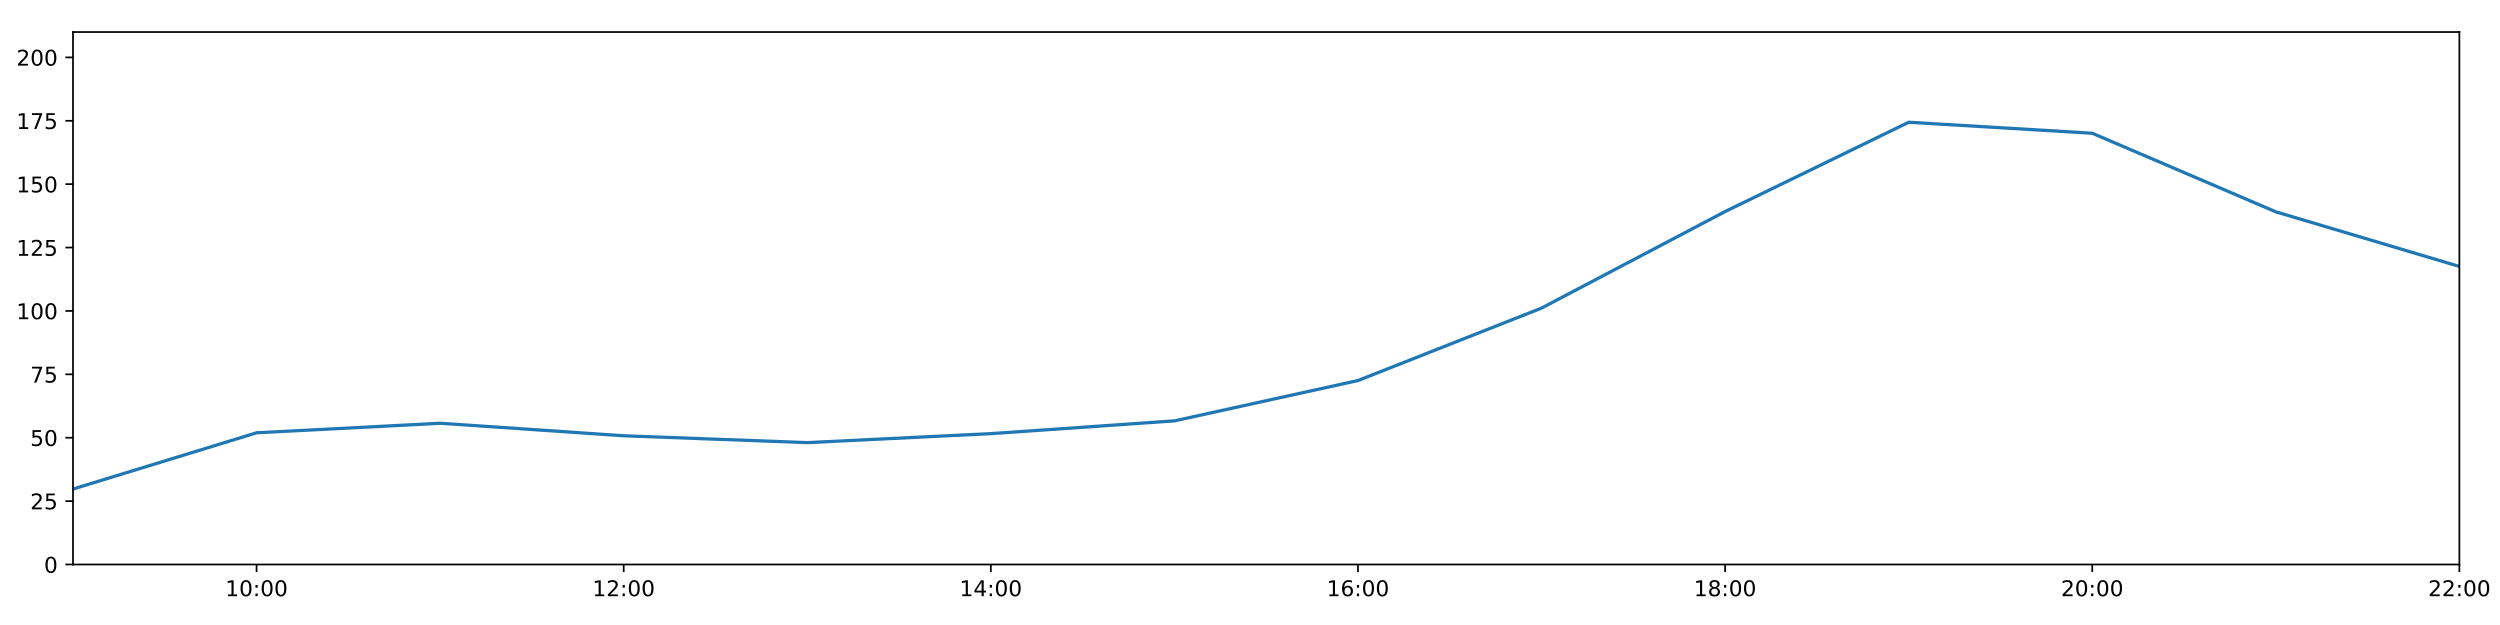
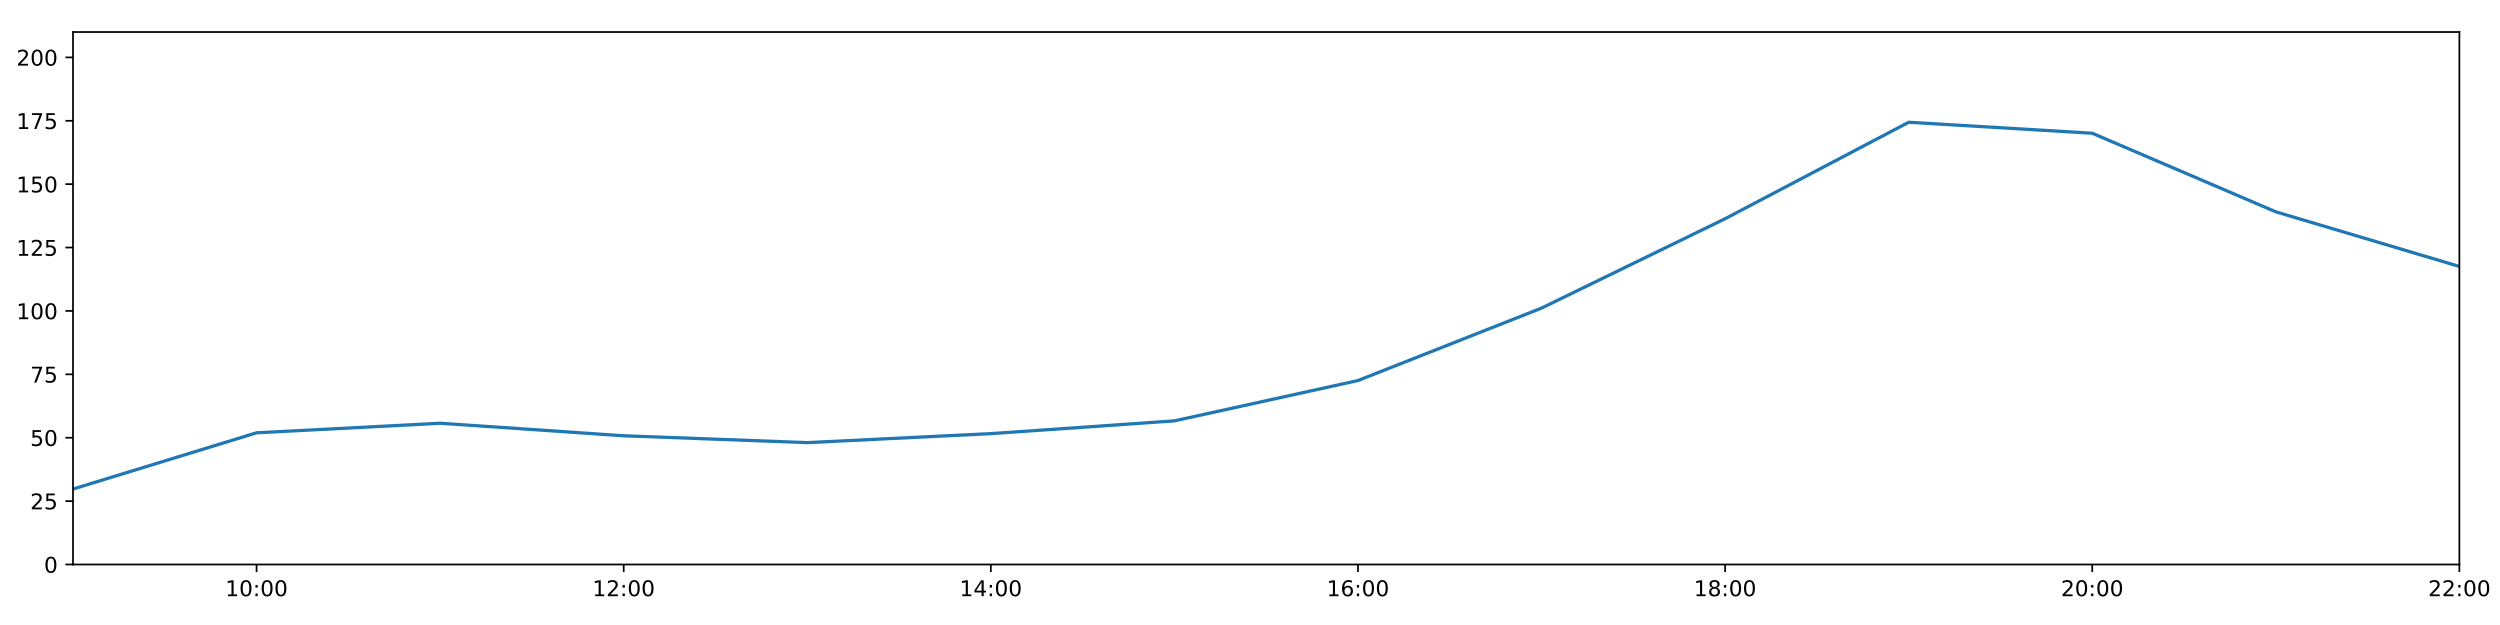
<svg xmlns="http://www.w3.org/2000/svg" xmlns:xlink="http://www.w3.org/1999/xlink" height="288pt" version="1.1" viewBox="0 0 1152 288" width="1152pt">
  <defs>
    <style type="text/css">
*{stroke-linecap:butt;stroke-linejoin:round;}
  </style>
  </defs>
  <g id="figure_1">
    <g id="patch_1">
      <path d="M 0 288  L 1152 288  L 1152 0  L 0 0  z " style="fill:#ffffff;" />
    </g>
    <g id="axes_1">
      <g id="patch_2">
        <path d="M 33.64 260.12  L 1133.28 260.12  L 1133.28 14.76  L 33.64 14.76  z " style="fill:#ffffff;" />
      </g>
      <g id="matplotlib.axis_1">
        <g id="xtick_1">
          <g id="line2d_1">
            <defs>
-               <path d="M 0 0  L 0 3.5  " id="m4571c9b797" style="stroke:#000000;stroke-width:0.8;" />
-             </defs>
-             <g>
-               <use style="stroke:#000000;stroke-width:0.8;" x="118.228" xlink:href="#m4571c9b797" y="260.12" />
+               <path d="M 0 0  L 0 3.5  " id="mfc76025023" style="stroke:#000000;stroke-width:0.8;" />
+             </defs>
+             <g>
+               <use style="stroke:#000000;stroke-width:0.8;" x="118.228" xlink:href="#mfc76025023" y="260.12" />
            </g>
          </g>
          <g id="text_1">
            <defs>
              <path d="M 12.406 8.297  L 28.516 8.297  L 28.516 63.922  L 10.984 60.406  L 10.984 69.391  L 28.422 72.906  L 38.281 72.906  L 38.281 8.297  L 54.391 8.297  L 54.391 0  L 12.406 0  z " id="DejaVuSans-49" />
              <path d="M 31.781 66.406  Q 24.172 66.406 20.328 58.906  Q 16.5 51.422 16.5 36.375  Q 16.5 21.391 20.328 13.891  Q 24.172 6.391 31.781 6.391  Q 39.453 6.391 43.281 13.891  Q 47.125 21.391 47.125 36.375  Q 47.125 51.422 43.281 58.906  Q 39.453 66.406 31.781 66.406  z M 31.781 74.219  Q 44.047 74.219 50.516 64.516  Q 56.984 54.828 56.984 36.375  Q 56.984 17.969 50.516 8.266  Q 44.047 -1.422 31.781 -1.422  Q 19.531 -1.422 13.062 8.266  Q 6.594 17.969 6.594 36.375  Q 6.594 54.828 13.062 64.516  Q 19.531 74.219 31.781 74.219  z " id="DejaVuSans-48" />
              <path d="M 11.719 12.406  L 22.016 12.406  L 22.016 0  L 11.719 0  z M 11.719 51.703  L 22.016 51.703  L 22.016 39.312  L 11.719 39.312  z " id="DejaVuSans-58" />
            </defs>
            <g transform="translate(103.8183 274.7184)scale(0.1 -0.1)">
              <use xlink:href="#DejaVuSans-49" />
              <use x="63.623" xlink:href="#DejaVuSans-48" />
              <use x="127.246" xlink:href="#DejaVuSans-58" />
              <use x="160.938" xlink:href="#DejaVuSans-48" />
              <use x="224.561" xlink:href="#DejaVuSans-48" />
            </g>
          </g>
        </g>
        <g id="xtick_2">
          <g id="line2d_2">
            <g>
-               <use style="stroke:#000000;stroke-width:0.8;" x="287.403" xlink:href="#m4571c9b797" y="260.12" />
+               <use style="stroke:#000000;stroke-width:0.8;" x="287.403" xlink:href="#mfc76025023" y="260.12" />
            </g>
          </g>
          <g id="text_2">
            <defs>
              <path d="M 19.188 8.297  L 53.609 8.297  L 53.609 0  L 7.328 0  L 7.328 8.297  Q 12.938 14.109 22.625 23.891  Q 32.328 33.688 34.812 36.531  Q 39.547 41.844 41.422 45.531  Q 43.312 49.219 43.312 52.781  Q 43.312 58.594 39.234 62.25  Q 35.156 65.922 28.609 65.922  Q 23.969 65.922 18.812 64.312  Q 13.672 62.703 7.812 59.422  L 7.812 69.391  Q 13.766 71.781 18.938 73  Q 24.125 74.219 28.422 74.219  Q 39.75 74.219 46.484 68.547  Q 53.219 62.891 53.219 53.422  Q 53.219 48.922 51.531 44.891  Q 49.859 40.875 45.406 35.406  Q 44.188 33.984 37.641 27.219  Q 31.109 20.453 19.188 8.297  z " id="DejaVuSans-50" />
            </defs>
            <g transform="translate(272.9937 274.7184)scale(0.1 -0.1)">
              <use xlink:href="#DejaVuSans-49" />
              <use x="63.623" xlink:href="#DejaVuSans-50" />
              <use x="127.246" xlink:href="#DejaVuSans-58" />
              <use x="160.938" xlink:href="#DejaVuSans-48" />
              <use x="224.561" xlink:href="#DejaVuSans-48" />
            </g>
          </g>
        </g>
        <g id="xtick_3">
          <g id="line2d_3">
            <g>
-               <use style="stroke:#000000;stroke-width:0.8;" x="456.578" xlink:href="#m4571c9b797" y="260.12" />
+               <use style="stroke:#000000;stroke-width:0.8;" x="456.578" xlink:href="#mfc76025023" y="260.12" />
            </g>
          </g>
          <g id="text_3">
            <defs>
              <path d="M 37.797 64.312  L 12.891 25.391  L 37.797 25.391  z M 35.203 72.906  L 47.609 72.906  L 47.609 25.391  L 58.016 25.391  L 58.016 17.188  L 47.609 17.188  L 47.609 0  L 37.797 0  L 37.797 17.188  L 4.891 17.188  L 4.891 26.703  z " id="DejaVuSans-52" />
            </defs>
            <g transform="translate(442.1691 274.7184)scale(0.1 -0.1)">
              <use xlink:href="#DejaVuSans-49" />
              <use x="63.623" xlink:href="#DejaVuSans-52" />
              <use x="127.246" xlink:href="#DejaVuSans-58" />
              <use x="160.938" xlink:href="#DejaVuSans-48" />
              <use x="224.561" xlink:href="#DejaVuSans-48" />
            </g>
          </g>
        </g>
        <g id="xtick_4">
          <g id="line2d_4">
            <g>
-               <use style="stroke:#000000;stroke-width:0.8;" x="625.754" xlink:href="#m4571c9b797" y="260.12" />
+               <use style="stroke:#000000;stroke-width:0.8;" x="625.754" xlink:href="#mfc76025023" y="260.12" />
            </g>
          </g>
          <g id="text_4">
            <defs>
              <path d="M 33.016 40.375  Q 26.375 40.375 22.484 35.828  Q 18.609 31.297 18.609 23.391  Q 18.609 15.531 22.484 10.953  Q 26.375 6.391 33.016 6.391  Q 39.656 6.391 43.531 10.953  Q 47.406 15.531 47.406 23.391  Q 47.406 31.297 43.531 35.828  Q 39.656 40.375 33.016 40.375  z M 52.594 71.297  L 52.594 62.312  Q 48.875 64.062 45.094 64.984  Q 41.312 65.922 37.594 65.922  Q 27.828 65.922 22.672 59.328  Q 17.531 52.734 16.797 39.406  Q 19.672 43.656 24.016 45.922  Q 28.375 48.188 33.594 48.188  Q 44.578 48.188 50.953 41.516  Q 57.328 34.859 57.328 23.391  Q 57.328 12.156 50.688 5.359  Q 44.047 -1.422 33.016 -1.422  Q 20.359 -1.422 13.672 8.266  Q 6.984 17.969 6.984 36.375  Q 6.984 53.656 15.188 63.938  Q 23.391 74.219 37.203 74.219  Q 40.922 74.219 44.703 73.484  Q 48.484 72.75 52.594 71.297  z " id="DejaVuSans-54" />
            </defs>
            <g transform="translate(611.3445 274.7184)scale(0.1 -0.1)">
              <use xlink:href="#DejaVuSans-49" />
              <use x="63.623" xlink:href="#DejaVuSans-54" />
              <use x="127.246" xlink:href="#DejaVuSans-58" />
              <use x="160.938" xlink:href="#DejaVuSans-48" />
              <use x="224.561" xlink:href="#DejaVuSans-48" />
            </g>
          </g>
        </g>
        <g id="xtick_5">
          <g id="line2d_5">
            <g>
-               <use style="stroke:#000000;stroke-width:0.8;" x="794.929" xlink:href="#m4571c9b797" y="260.12" />
+               <use style="stroke:#000000;stroke-width:0.8;" x="794.929" xlink:href="#mfc76025023" y="260.12" />
            </g>
          </g>
          <g id="text_5">
            <defs>
              <path d="M 31.781 34.625  Q 24.75 34.625 20.719 30.859  Q 16.703 27.094 16.703 20.516  Q 16.703 13.922 20.719 10.156  Q 24.75 6.391 31.781 6.391  Q 38.812 6.391 42.859 10.172  Q 46.922 13.969 46.922 20.516  Q 46.922 27.094 42.891 30.859  Q 38.875 34.625 31.781 34.625  z M 21.922 38.812  Q 15.578 40.375 12.031 44.719  Q 8.5 49.078 8.5 55.328  Q 8.5 64.062 14.719 69.141  Q 20.953 74.219 31.781 74.219  Q 42.672 74.219 48.875 69.141  Q 55.078 64.062 55.078 55.328  Q 55.078 49.078 51.531 44.719  Q 48 40.375 41.703 38.812  Q 48.828 37.156 52.797 32.312  Q 56.781 27.484 56.781 20.516  Q 56.781 9.906 50.312 4.234  Q 43.844 -1.422 31.781 -1.422  Q 19.734 -1.422 13.25 4.234  Q 6.781 9.906 6.781 20.516  Q 6.781 27.484 10.781 32.312  Q 14.797 37.156 21.922 38.812  z M 18.312 54.391  Q 18.312 48.734 21.844 45.562  Q 25.391 42.391 31.781 42.391  Q 38.141 42.391 41.719 45.562  Q 45.312 48.734 45.312 54.391  Q 45.312 60.062 41.719 63.234  Q 38.141 66.406 31.781 66.406  Q 25.391 66.406 21.844 63.234  Q 18.312 60.062 18.312 54.391  z " id="DejaVuSans-56" />
            </defs>
            <g transform="translate(780.5199 274.7184)scale(0.1 -0.1)">
              <use xlink:href="#DejaVuSans-49" />
              <use x="63.623" xlink:href="#DejaVuSans-56" />
              <use x="127.246" xlink:href="#DejaVuSans-58" />
              <use x="160.938" xlink:href="#DejaVuSans-48" />
              <use x="224.561" xlink:href="#DejaVuSans-48" />
            </g>
          </g>
        </g>
        <g id="xtick_6">
          <g id="line2d_6">
            <g>
-               <use style="stroke:#000000;stroke-width:0.8;" x="964.105" xlink:href="#m4571c9b797" y="260.12" />
+               <use style="stroke:#000000;stroke-width:0.8;" x="964.105" xlink:href="#mfc76025023" y="260.12" />
            </g>
          </g>
          <g id="text_6">
            <g transform="translate(949.6952 274.7184)scale(0.1 -0.1)">
              <use xlink:href="#DejaVuSans-50" />
              <use x="63.623" xlink:href="#DejaVuSans-48" />
              <use x="127.246" xlink:href="#DejaVuSans-58" />
              <use x="160.938" xlink:href="#DejaVuSans-48" />
              <use x="224.561" xlink:href="#DejaVuSans-48" />
            </g>
          </g>
        </g>
        <g id="xtick_7">
          <g id="line2d_7">
            <g>
-               <use style="stroke:#000000;stroke-width:0.8;" x="1133.28" xlink:href="#m4571c9b797" y="260.12" />
+               <use style="stroke:#000000;stroke-width:0.8;" x="1133.28" xlink:href="#mfc76025023" y="260.12" />
            </g>
          </g>
          <g id="text_7">
            <g transform="translate(1118.871 274.7184)scale(0.1 -0.1)">
              <use xlink:href="#DejaVuSans-50" />
              <use x="63.623" xlink:href="#DejaVuSans-50" />
              <use x="127.246" xlink:href="#DejaVuSans-58" />
              <use x="160.938" xlink:href="#DejaVuSans-48" />
              <use x="224.561" xlink:href="#DejaVuSans-48" />
            </g>
          </g>
        </g>
      </g>
      <g id="matplotlib.axis_2">
        <g id="ytick_1">
          <g id="line2d_8">
            <defs>
-               <path d="M 0 0  L -3.5 0  " id="m36db8d3e19" style="stroke:#000000;stroke-width:0.8;" />
-             </defs>
-             <g>
-               <use style="stroke:#000000;stroke-width:0.8;" x="33.64" xlink:href="#m36db8d3e19" y="260.12" />
+               <path d="M 0 0  L -3.5 0  " id="m06a21fd5c4" style="stroke:#000000;stroke-width:0.8;" />
+             </defs>
+             <g>
+               <use style="stroke:#000000;stroke-width:0.8;" x="33.64" xlink:href="#m06a21fd5c4" y="260.12" />
            </g>
          </g>
          <g id="text_8">
            <g transform="translate(20.2775 263.9192)scale(0.1 -0.1)">
              <use xlink:href="#DejaVuSans-48" />
            </g>
          </g>
        </g>
        <g id="ytick_2">
          <g id="line2d_9">
            <g>
-               <use style="stroke:#000000;stroke-width:0.8;" x="33.64" xlink:href="#m36db8d3e19" y="230.91" />
+               <use style="stroke:#000000;stroke-width:0.8;" x="33.64" xlink:href="#m06a21fd5c4" y="230.91" />
            </g>
          </g>
          <g id="text_9">
            <defs>
              <path d="M 10.797 72.906  L 49.516 72.906  L 49.516 64.594  L 19.828 64.594  L 19.828 46.734  Q 21.969 47.469 24.109 47.828  Q 26.266 48.188 28.422 48.188  Q 40.625 48.188 47.75 41.5  Q 54.891 34.812 54.891 23.391  Q 54.891 11.625 47.562 5.094  Q 40.234 -1.422 26.906 -1.422  Q 22.312 -1.422 17.547 -0.641  Q 12.797 0.141 7.719 1.703  L 7.719 11.625  Q 12.109 9.234 16.797 8.062  Q 21.484 6.891 26.703 6.891  Q 35.156 6.891 40.078 11.328  Q 45.016 15.766 45.016 23.391  Q 45.016 31 40.078 35.438  Q 35.156 39.891 26.703 39.891  Q 22.75 39.891 18.812 39.016  Q 14.891 38.141 10.797 36.281  z " id="DejaVuSans-53" />
            </defs>
            <g transform="translate(13.915 234.7097)scale(0.1 -0.1)">
              <use xlink:href="#DejaVuSans-50" />
              <use x="63.623" xlink:href="#DejaVuSans-53" />
            </g>
          </g>
        </g>
        <g id="ytick_3">
          <g id="line2d_10">
            <g>
-               <use style="stroke:#000000;stroke-width:0.8;" x="33.64" xlink:href="#m36db8d3e19" y="201.701" />
+               <use style="stroke:#000000;stroke-width:0.8;" x="33.64" xlink:href="#m06a21fd5c4" y="201.701" />
            </g>
          </g>
          <g id="text_10">
            <g transform="translate(13.915 205.5002)scale(0.1 -0.1)">
              <use xlink:href="#DejaVuSans-53" />
              <use x="63.623" xlink:href="#DejaVuSans-48" />
            </g>
          </g>
        </g>
        <g id="ytick_4">
          <g id="line2d_11">
            <g>
-               <use style="stroke:#000000;stroke-width:0.8;" x="33.64" xlink:href="#m36db8d3e19" y="172.491" />
+               <use style="stroke:#000000;stroke-width:0.8;" x="33.64" xlink:href="#m06a21fd5c4" y="172.491" />
            </g>
          </g>
          <g id="text_11">
            <defs>
              <path d="M 8.203 72.906  L 55.078 72.906  L 55.078 68.703  L 28.609 0  L 18.312 0  L 43.219 64.594  L 8.203 64.594  z " id="DejaVuSans-55" />
            </defs>
            <g transform="translate(13.915 176.2906)scale(0.1 -0.1)">
              <use xlink:href="#DejaVuSans-55" />
              <use x="63.623" xlink:href="#DejaVuSans-53" />
            </g>
          </g>
        </g>
        <g id="ytick_5">
          <g id="line2d_12">
            <g>
-               <use style="stroke:#000000;stroke-width:0.8;" x="33.64" xlink:href="#m36db8d3e19" y="143.282" />
+               <use style="stroke:#000000;stroke-width:0.8;" x="33.64" xlink:href="#m06a21fd5c4" y="143.282" />
            </g>
          </g>
          <g id="text_12">
            <g transform="translate(7.5525 147.0811)scale(0.1 -0.1)">
              <use xlink:href="#DejaVuSans-49" />
              <use x="63.623" xlink:href="#DejaVuSans-48" />
              <use x="127.246" xlink:href="#DejaVuSans-48" />
            </g>
          </g>
        </g>
        <g id="ytick_6">
          <g id="line2d_13">
            <g>
-               <use style="stroke:#000000;stroke-width:0.8;" x="33.64" xlink:href="#m36db8d3e19" y="114.072" />
+               <use style="stroke:#000000;stroke-width:0.8;" x="33.64" xlink:href="#m06a21fd5c4" y="114.072" />
            </g>
          </g>
          <g id="text_13">
            <g transform="translate(7.5525 117.8716)scale(0.1 -0.1)">
              <use xlink:href="#DejaVuSans-49" />
              <use x="63.623" xlink:href="#DejaVuSans-50" />
              <use x="127.246" xlink:href="#DejaVuSans-53" />
            </g>
          </g>
        </g>
        <g id="ytick_7">
          <g id="line2d_14">
            <g>
-               <use style="stroke:#000000;stroke-width:0.8;" x="33.64" xlink:href="#m36db8d3e19" y="84.863" />
+               <use style="stroke:#000000;stroke-width:0.8;" x="33.64" xlink:href="#m06a21fd5c4" y="84.863" />
            </g>
          </g>
          <g id="text_14">
            <g transform="translate(7.5525 88.66208)scale(0.1 -0.1)">
              <use xlink:href="#DejaVuSans-49" />
              <use x="63.623" xlink:href="#DejaVuSans-53" />
              <use x="127.246" xlink:href="#DejaVuSans-48" />
            </g>
          </g>
        </g>
        <g id="ytick_8">
          <g id="line2d_15">
            <g>
-               <use style="stroke:#000000;stroke-width:0.8;" x="33.64" xlink:href="#m36db8d3e19" y="55.653" />
+               <use style="stroke:#000000;stroke-width:0.8;" x="33.64" xlink:href="#m06a21fd5c4" y="55.653" />
            </g>
          </g>
          <g id="text_15">
            <g transform="translate(7.5525 59.45255)scale(0.1 -0.1)">
              <use xlink:href="#DejaVuSans-49" />
              <use x="63.623" xlink:href="#DejaVuSans-55" />
              <use x="127.246" xlink:href="#DejaVuSans-53" />
            </g>
          </g>
        </g>
        <g id="ytick_9">
          <g id="line2d_16">
            <g>
-               <use style="stroke:#000000;stroke-width:0.8;" x="33.64" xlink:href="#m36db8d3e19" y="26.444" />
+               <use style="stroke:#000000;stroke-width:0.8;" x="33.64" xlink:href="#m06a21fd5c4" y="26.444" />
            </g>
          </g>
          <g id="text_16">
            <g transform="translate(7.5525 30.24303)scale(0.1 -0.1)">
              <use xlink:href="#DejaVuSans-50" />
              <use x="63.623" xlink:href="#DejaVuSans-48" />
              <use x="127.246" xlink:href="#DejaVuSans-48" />
            </g>
          </g>
        </g>
      </g>
      <g id="line2d_17">
-         <path clip-path="url(#pd0d4924b64)" d="M 33.64 225.343  L 118.228 199.429  L 202.815 195.034  L 287.403 200.807  L 371.991 203.96  L 456.578 199.819  L 541.166 193.935  L 625.754 175.347  L 710.342 141.967  L 794.929 97.481  L 879.517 56.335  L 964.105 61.398  L 1048.692 97.609  L 1133.28 122.782  " style="fill:none;stroke:#1f77b4;stroke-linecap:square;stroke-width:1.5;" />
+         <path clip-path="url(#p807c44cc2b)" d="M 33.64 225.343  L 118.228 199.429  L 202.815 195.034  L 287.403 200.807  L 371.991 203.96  L 456.578 199.819  L 541.166 193.935  L 625.754 175.347  L 710.342 141.967  L 794.929 100.782  L 879.517 56.335  L 964.105 61.398  L 1048.692 97.609  L 1133.28 122.782  " style="fill:none;stroke:#1f77b4;stroke-linecap:square;stroke-width:1.5;" />
      </g>
      <g id="patch_3">
        <path d="M 33.64 260.12  L 33.64 14.76  " style="fill:none;stroke:#000000;stroke-linecap:square;stroke-linejoin:miter;stroke-width:0.8;" />
      </g>
      <g id="patch_4">
        <path d="M 1133.28 260.12  L 1133.28 14.76  " style="fill:none;stroke:#000000;stroke-linecap:square;stroke-linejoin:miter;stroke-width:0.8;" />
      </g>
      <g id="patch_5">
        <path d="M 33.64 260.12  L 1133.28 260.12  " style="fill:none;stroke:#000000;stroke-linecap:square;stroke-linejoin:miter;stroke-width:0.8;" />
      </g>
      <g id="patch_6">
        <path d="M 33.64 14.76  L 1133.28 14.76  " style="fill:none;stroke:#000000;stroke-linecap:square;stroke-linejoin:miter;stroke-width:0.8;" />
      </g>
    </g>
  </g>
  <defs>
-     <clipPath id="pd0d4924b64">
+     <clipPath id="p807c44cc2b">
      <rect height="245.36" width="1099.64" x="33.64" y="14.76" />
    </clipPath>
  </defs>
</svg>
